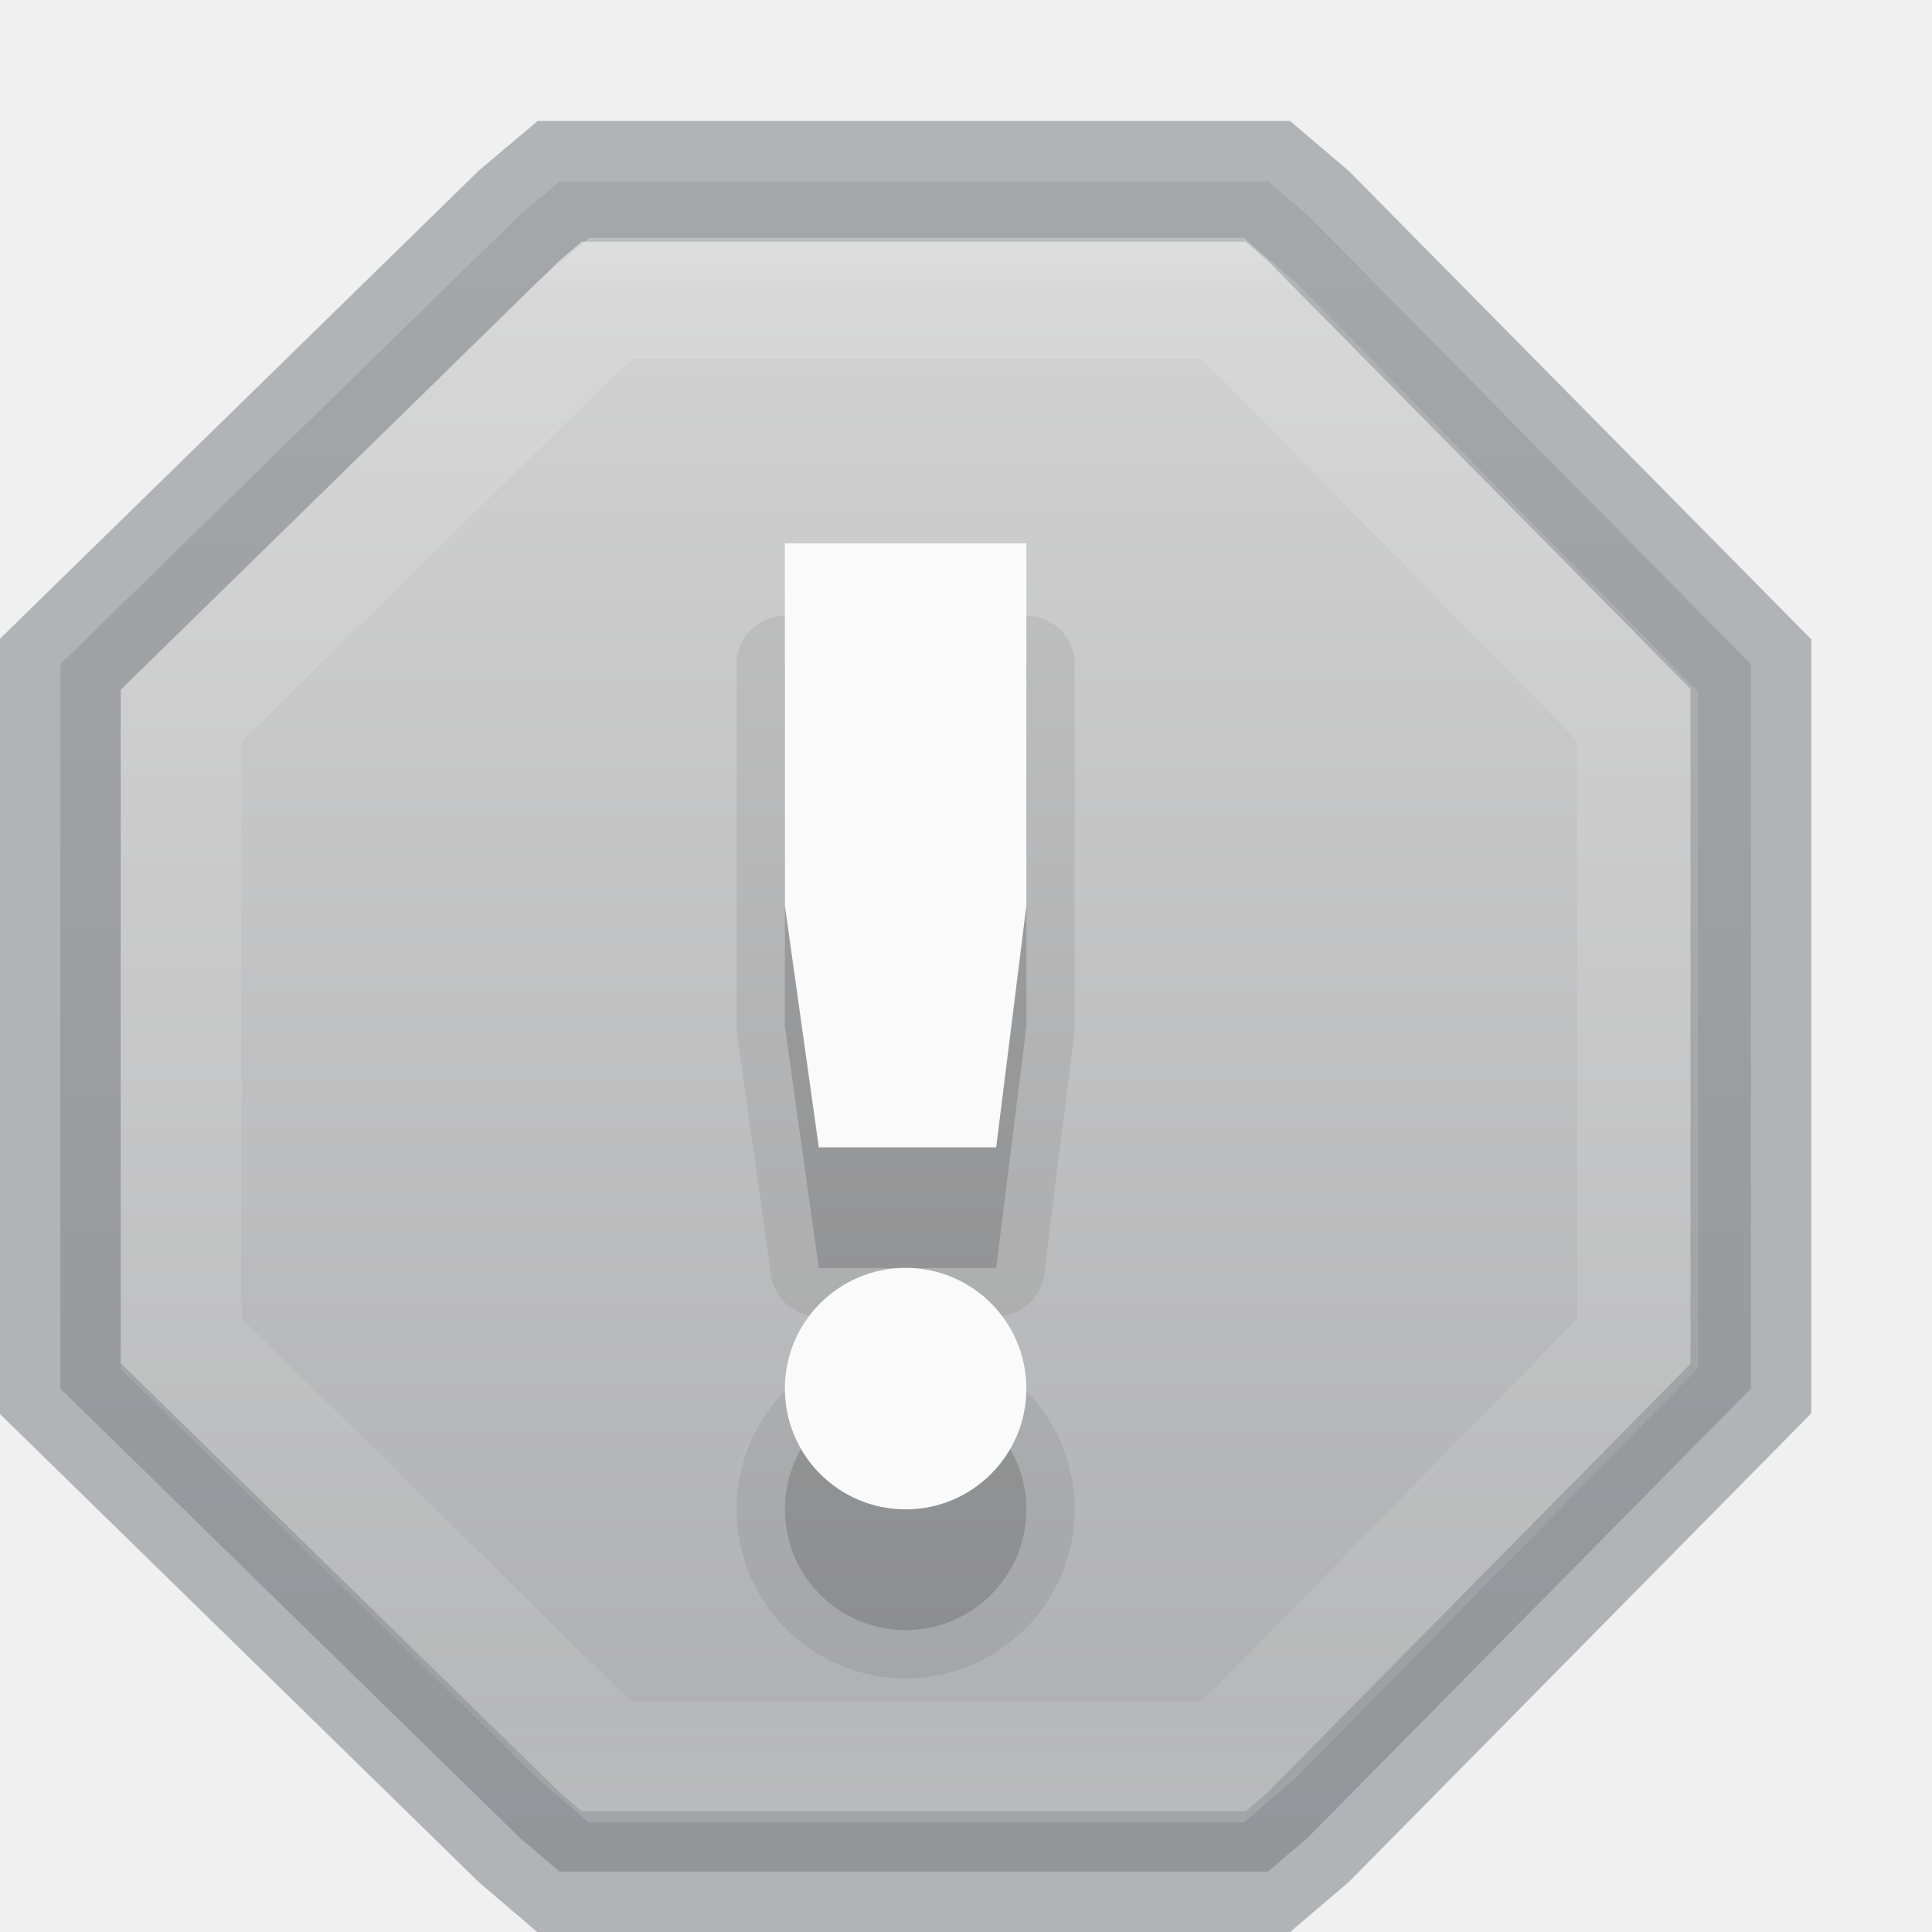
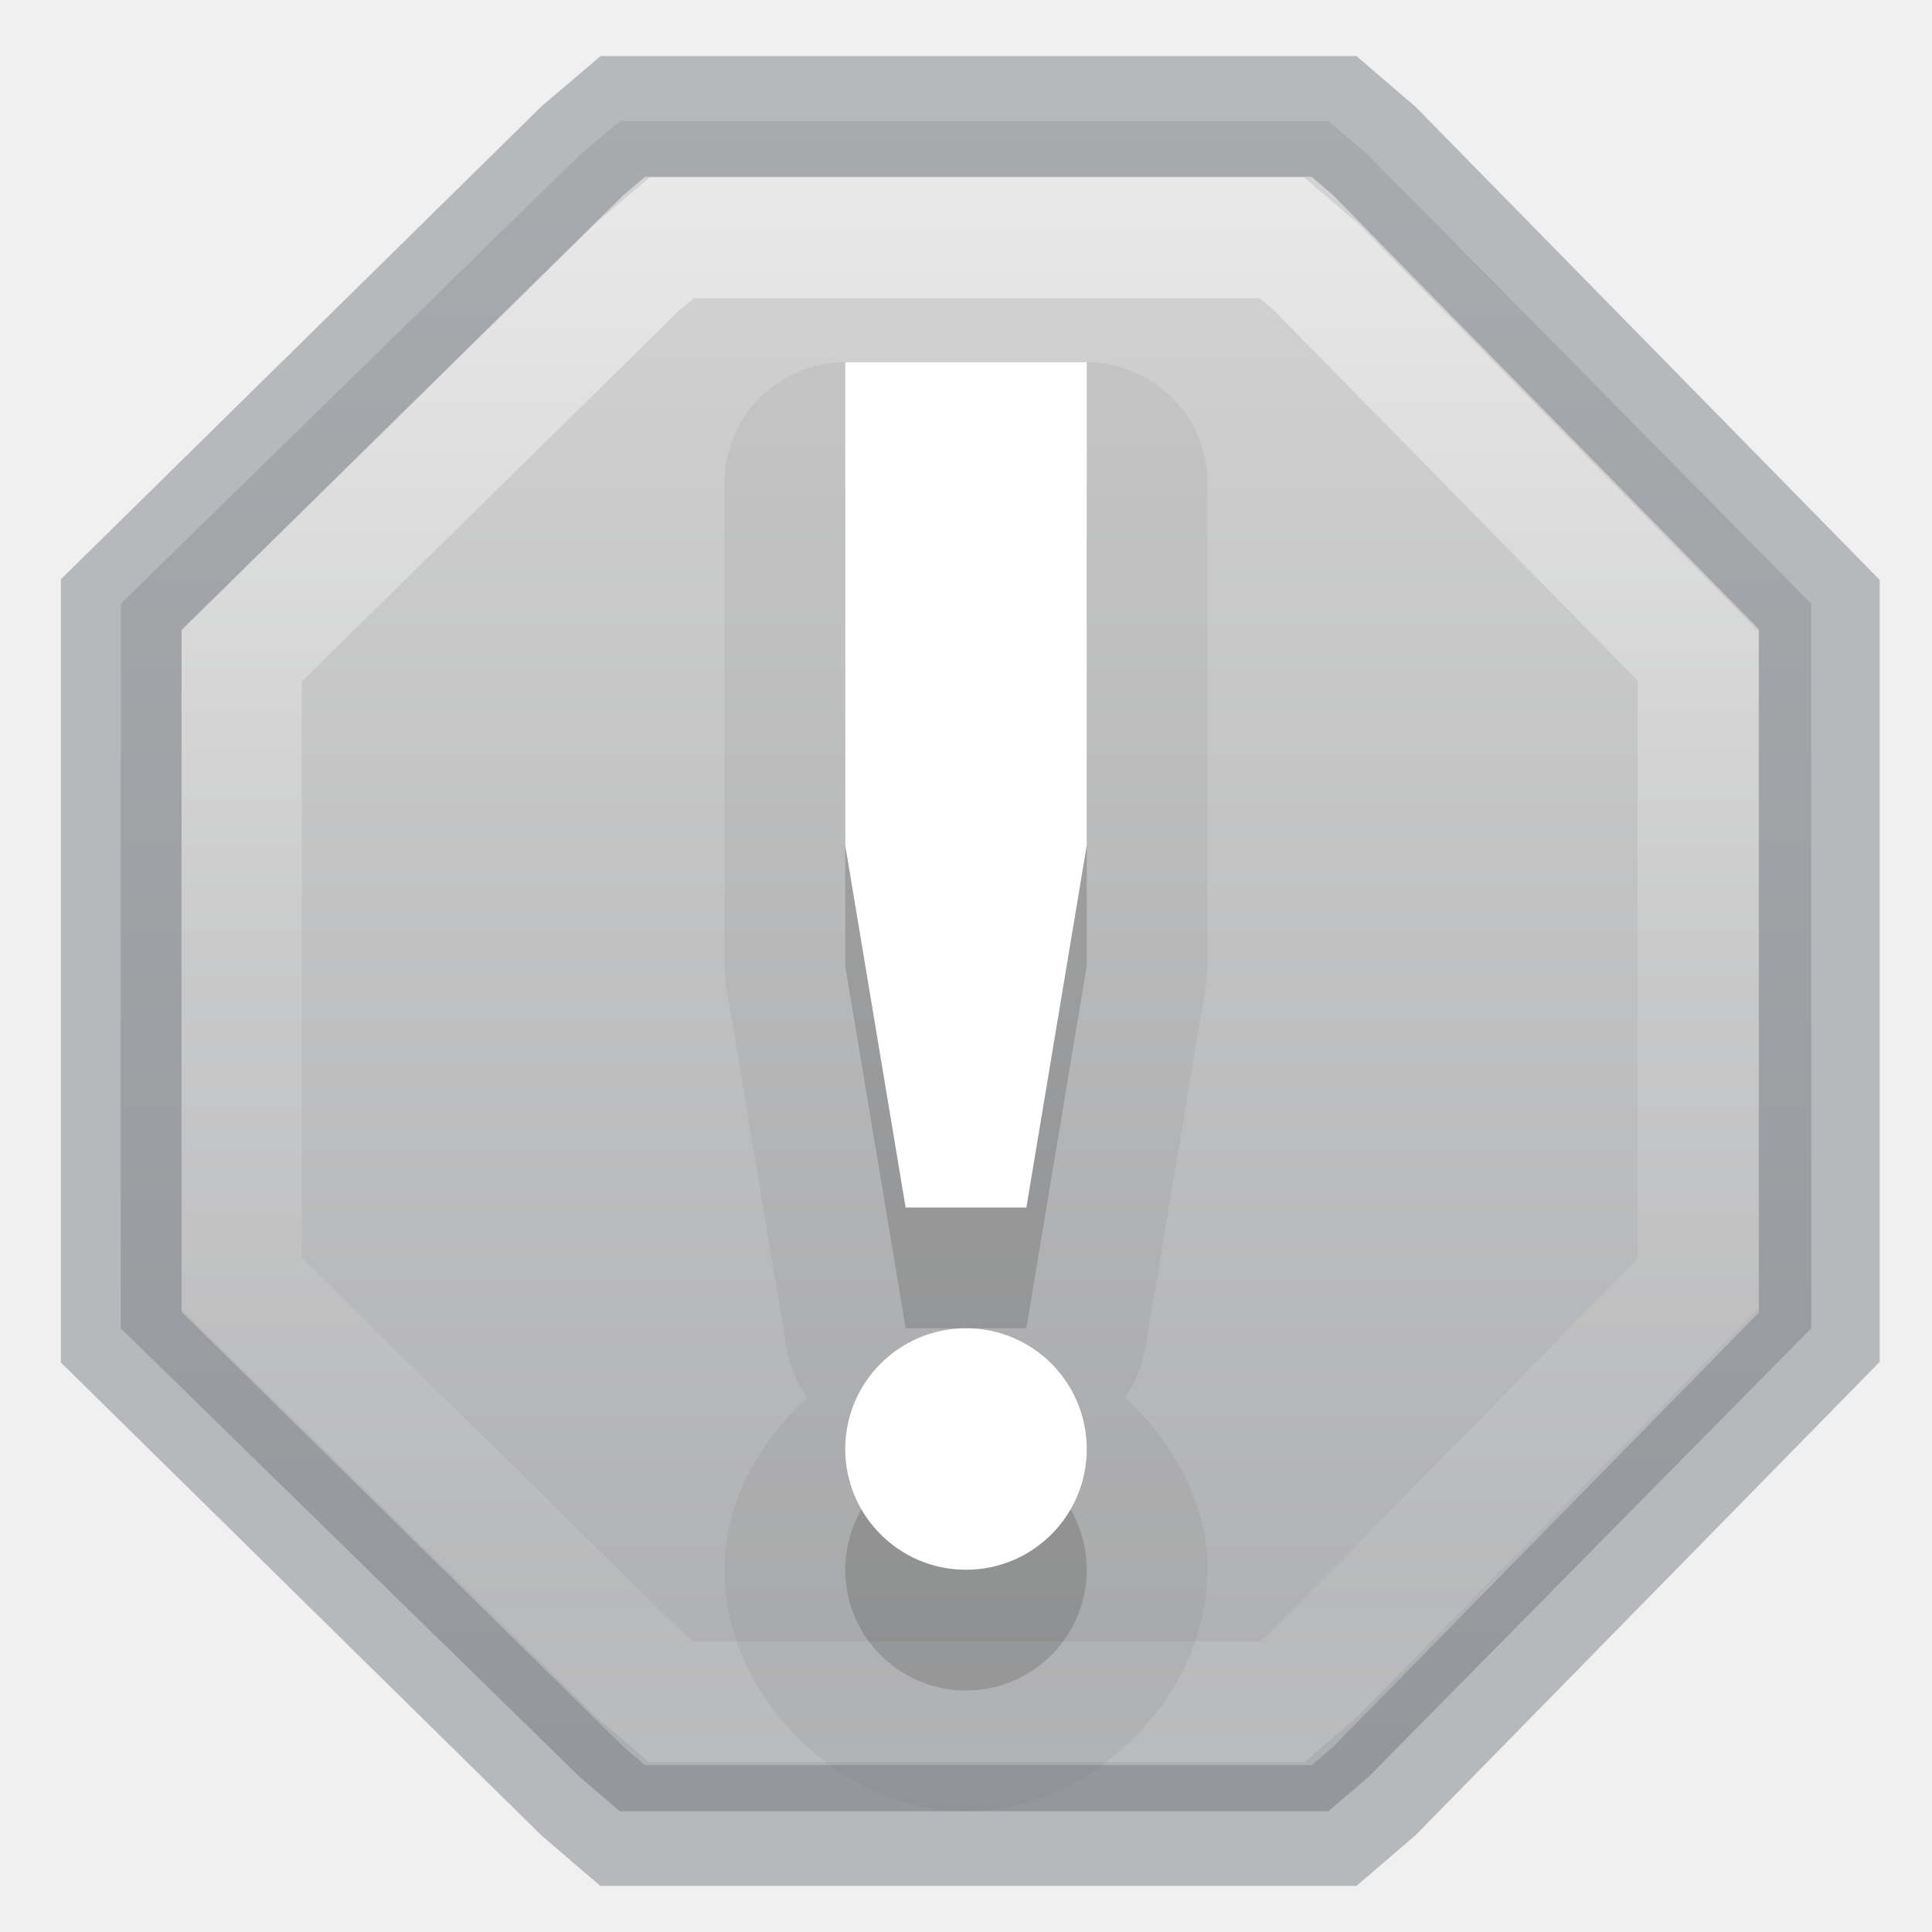
<svg xmlns="http://www.w3.org/2000/svg" xmlns:xlink="http://www.w3.org/1999/xlink" version="1.1" id="svg5400" height="16px" width="16px">
  <defs id="defs5402">
+     <linearGradient id="linearGradient1300">
+       <stop id="stop1292" style="stop-color:#ffffff;stop-opacity:1" offset="0" />
+       <stop id="stop1294" style="stop-color:#ffffff;stop-opacity:0.235" offset="0.095" />
+       <stop id="stop1296" style="stop-color:#ffffff;stop-opacity:0.157" offset="0.871" />
+       <stop id="stop1298" style="stop-color:#ffffff;stop-opacity:0.392" offset="1" />
+     </linearGradient>
+     <linearGradient id="linearGradient1223">
+       <stop style="stop-color:#abacae;stop-opacity:1" offset="0" id="stop1219" />
+       <stop style="stop-color:#d4d4d4;stop-opacity:1" offset="1" id="stop1221" />
+     </linearGradient>
    <linearGradient id="linearGradient1021">
      <stop id="stop1017" offset="0" style="stop-color:#ebc799;stop-opacity:1" />
      <stop id="stop1019" offset="1" style="stop-color:#cca068;stop-opacity:1" />
    </linearGradient>
    <linearGradient id="linearGradient1015">
      <stop id="stop1007" style="stop-color:#dac196;stop-opacity:1" offset="0" />
      <stop id="stop1009" style="stop-color:#c7ae8e;stop-opacity:1" offset="0.239" />
      <stop id="stop1011" style="stop-color:#dac197;stop-opacity:1" offset="0.397" />
      <stop id="stop1013" style="stop-color:#b19974;stop-opacity:1" offset="1" />
    </linearGradient>
    <linearGradient id="linearGradient4441">
      <stop id="stop4443" style="stop-color:#d5ae7b;stop-opacity:1" offset="0" />
      <stop id="stop4445" style="stop-color:#ad8757;stop-opacity:1" offset="0.222" />
      <stop id="stop4447" style="stop-color:#c3a277;stop-opacity:1" offset="0.222" />
      <stop id="stop4449" style="stop-color:#dfbe92;stop-opacity:1" offset="1" />
    </linearGradient>
    <linearGradient id="linearGradient4425">
      <stop id="stop4427" style="stop-color:#ffffff;stop-opacity:1" offset="0" />
      <stop id="stop4429" style="stop-color:#9d7d53;stop-opacity:1" offset="0.5" />
      <stop id="stop4431" style="stop-color:#ffffff;stop-opacity:0.157" offset="0.5" />
      <stop id="stop4433" style="stop-color:#9d7d53;stop-opacity:1" offset="1" />
    </linearGradient>
    <linearGradient id="linearGradient4382">
      <stop style="stop-color:#cca068;stop-opacity:1" offset="0" id="stop4384" />
      <stop style="stop-color:#f3d1a5;stop-opacity:1" offset="1" id="stop4386" />
    </linearGradient>
    <linearGradient id="linearGradient4265">
      <stop id="stop4267" style="stop-color:#ffffff;stop-opacity:1" offset="0" />
      <stop id="stop4269" style="stop-color:#ffffff;stop-opacity:0.235" offset="0.273" />
      <stop id="stop4271" style="stop-color:#ffffff;stop-opacity:0.157" offset="0.745" />
      <stop id="stop4273" style="stop-color:#ffffff;stop-opacity:0.392" offset="1" />
    </linearGradient>
    <linearGradient id="linearGradient3818">
      <stop id="stop3820" offset="0" style="stop-color:#000000;stop-opacity:1;" />
      <stop id="stop3822" offset="1" style="stop-color:#000000;stop-opacity:0.515" />
    </linearGradient>
    <linearGradient id="linearGradient3904">
      <stop style="stop-color:#104b88;stop-opacity:1;" offset="0" id="stop3906" />
      <stop style="stop-color:#0e7398;stop-opacity:1;" offset="1" id="stop3908" />
    </linearGradient>
    <linearGradient id="linearGradient3804">
      <stop id="stop3806" offset="0" style="stop-color:#ffffff;stop-opacity:1;" />
      <stop id="stop3808" offset="1" style="stop-color:#ffffff;stop-opacity:0;" />
    </linearGradient>
    <linearGradient gradientTransform="translate(-433,180.0003)" gradientUnits="userSpaceOnUse" y2="-175.5" x2="444" y1="-178.5" x1="443.5" id="linearGradient6750" xlink:href="#linearGradient6744" />
    <linearGradient id="linearGradient6744">
      <stop id="stop6746" offset="0" style="stop-color:#ffffff;stop-opacity:1;" />
      <stop id="stop6748" offset="1" style="stop-color:#ffffff;stop-opacity:0;" />
    </linearGradient>
    <linearGradient gradientUnits="userSpaceOnUse" y2="-163.5" x2="438" y1="-163.5" x1="435" id="linearGradient6736" xlink:href="#linearGradient6728" />
    <linearGradient id="linearGradient6728">
      <stop id="stop6730" offset="0" style="stop-color:#ffffff;stop-opacity:1;" />
      <stop id="stop6732" offset="1" style="stop-color:#ffffff;stop-opacity:0;" />
    </linearGradient>
    <linearGradient gradientUnits="userSpaceOnUse" y2="-163.5" x2="438" y1="-163.5" x1="435" id="linearGradient6734" xlink:href="#linearGradient6728" />
    <linearGradient gradientTransform="translate(-1400.938,-47.93749)" gradientUnits="userSpaceOnUse" y2="47.937" x2="1407.938" y1="63.937" x1="1407.938" id="linearGradient5956" xlink:href="#linearGradient5621" />
    <linearGradient id="linearGradient5621">
      <stop id="stop5623" offset="0" style="stop-color:#0b0b0b;stop-opacity:1" />
      <stop id="stop5625" offset="1" style="stop-color:#585858;stop-opacity:1" />
    </linearGradient>
    <linearGradient id="linearGradient8589">
      <stop offset="0" style="stop-color:#fafafa;stop-opacity:1" id="stop8591" />
      <stop id="stop1058" style="stop-color:#fafafa;stop-opacity:1" offset="0.439" />
      <stop offset="1" style="stop-color:#d4d4d4;stop-opacity:1" id="stop8593" />
    </linearGradient>
    <radialGradient gradientUnits="userSpaceOnUse" id="XMLID_8_" r="139.559" cy="112.305" cx="102">
      <stop offset="0" style="stop-color:#b7b8b9;stop-opacity:1" id="stop41" />
      <stop offset="0.189" style="stop-color:#ececec;stop-opacity:1" id="stop47" />
      <stop offset="0.257" style="stop-color:#fafafa;stop-opacity:0" id="stop49" />
      <stop offset="0.301" style="stop-color:#ffffff;stop-opacity:0" id="stop51" />
      <stop offset="0.531" style="stop-color:#fafafa;stop-opacity:0" id="stop53" />
      <stop offset="0.845" style="stop-color:#ebecec;stop-opacity:0" id="stop55" />
      <stop offset="1" style="stop-color:#e1e2e3;stop-opacity:0" id="stop57" />
    </radialGradient>
    <linearGradient gradientUnits="userSpaceOnUse" y2="-164" x2="920" y1="-180" x1="920" id="linearGradient6701" xlink:href="#linearGradient6582" />
    <linearGradient id="linearGradient6582">
      <stop id="stop6584" offset="0" style="stop-color:#ffffff;stop-opacity:1;" />
      <stop id="stop6586" offset="1" style="stop-color:#ffffff;stop-opacity:0;" />
    </linearGradient>
    <clipPath id="clipPath6691" clipPathUnits="userSpaceOnUse">
      <path style="color:#bebebe;fill:#ffffff;fill-opacity:0.577;fill-rule:nonzero;stroke:none;stroke-width:0;marker:none;visibility:visible;display:inline;overflow:visible;enable-background:accumulate" d="m 914,-179 8,-1e-5 4,3 0,11 -12,0 z" id="path6693" />
    </clipPath>
    <linearGradient id="outerBackgroundGradient-4">
      <stop id="stop3864-8-6-6" offset="0" style="stop-color:#f0f0f0;stop-opacity:1;" />
      <stop id="stop3866-9-1-7" offset="1" style="stop-color:#f9f9f9;stop-opacity:1;" />
    </linearGradient>
    <linearGradient y2="40" x2="144" y1="280" x1="144" gradientTransform="matrix(0.05555556,0,0,0.05714289,-2,-2.142866)" gradientUnits="userSpaceOnUse" id="linearGradient3825" xlink:href="#outerBackgroundGradient-4" />
    <linearGradient y2="14" x2="5" y1="1" x1="5" gradientUnits="userSpaceOnUse" id="linearGradient3827" xlink:href="#linearGradient3804" />
    <linearGradient y2="40" x2="144" y1="280" x1="144" gradientTransform="matrix(0.05555556,0,0,0.05714289,-2,-2.142866)" gradientUnits="userSpaceOnUse" id="linearGradient3829" xlink:href="#outerBackgroundGradient-4" />
    <linearGradient y2="14" x2="5" y1="1" x1="5" gradientUnits="userSpaceOnUse" id="linearGradient3831" xlink:href="#linearGradient3804" />
    <linearGradient gradientUnits="userSpaceOnUse" y2="16" x2="8" y1="0" x1="8" id="linearGradient3824" xlink:href="#linearGradient3818" />
    <linearGradient gradientTransform="matrix(1,0,0,-1,0,16.00962)" y2="16" x2="8" y1="0" x1="8" gradientUnits="userSpaceOnUse" id="linearGradient3866" xlink:href="#linearGradient3818" />
    <linearGradient y2="16" x2="8" y1="0" x1="8" gradientUnits="userSpaceOnUse" id="linearGradient3875" xlink:href="#linearGradient3818" />
    <linearGradient gradientTransform="translate(0,0.999522)" y2="16" x2="8" y1="0" x1="8" gradientUnits="userSpaceOnUse" id="linearGradient3881" xlink:href="#linearGradient3818" />
    <linearGradient y2="16" x2="8" y1="0" x1="8" gradientUnits="userSpaceOnUse" id="linearGradient3883" xlink:href="#linearGradient3818" />
    <linearGradient y2="40" x2="144" y1="280" x1="144" gradientTransform="matrix(0,-0.05555556,0.05714289,0,-3.142866,15)" gradientUnits="userSpaceOnUse" id="linearGradient3869" xlink:href="#outerBackgroundGradient-4" />
    <linearGradient gradientTransform="matrix(0,-1,1,0,-1,13)" y2="14" x2="5" y1="1" x1="5" gradientUnits="userSpaceOnUse" id="linearGradient3871" xlink:href="#linearGradient3804" />
    <linearGradient y2="1012.097" x2="330" y1="995.628" x1="330" gradientTransform="matrix(0.5,0,0,0.5,-156,-494.4311)" gradientUnits="userSpaceOnUse" id="linearGradient4540" xlink:href="#linearGradient4228" />
    <linearGradient id="linearGradient4228">
      <stop id="stop4230" offset="0" style="stop-color:#ffffff;stop-opacity:1;" />
      <stop style="stop-color:#ffffff;stop-opacity:0.851;" offset="0.224" id="stop4262" />
      <stop id="stop4232" offset="1" style="stop-color:#ffffff;stop-opacity:0.703;" />
    </linearGradient>
    <clipPath id="clipPath4069" clipPathUnits="userSpaceOnUse">
      <rect ry="0" y="124" x="433" height="16" width="14" id="rect4071" style="color:#bebebe;fill:url(#linearGradient4073);fill-opacity:1;fill-rule:nonzero;stroke:none;stroke-width:0;marker:none;visibility:visible;display:inline;overflow:visible;enable-background:accumulate" />
    </clipPath>
    <clipPath id="clipPath3186" clipPathUnits="userSpaceOnUse">
      <rect ry="0" y="124" x="433" height="16" width="14" id="rect3188" style="color:#bebebe;fill:url(#linearGradient4073);fill-opacity:1;fill-rule:nonzero;stroke:none;stroke-width:0;marker:none;visibility:visible;display:inline;overflow:visible;enable-background:accumulate" />
    </clipPath>
    <linearGradient gradientTransform="matrix(0,-0.06666667,0.06666667,0,873.6955,-430.4)" y2="40" x2="144" y1="280" x1="144" gradientUnits="userSpaceOnUse" id="linearGradient4097" xlink:href="#outerBackgroundGradient" />
    <linearGradient id="outerBackgroundGradient">
      <stop id="stop3864-8-6" offset="0" style="stop-color:#b79877;stop-opacity:1;" />
      <stop id="stop3866-9-1" offset="1" style="stop-color:#f7d2a2;stop-opacity:1;" />
    </linearGradient>
    <linearGradient xlink:href="#outerBackgroundGradient" id="linearGradient3201" gradientUnits="userSpaceOnUse" gradientTransform="matrix(0,-0.06666667,0.06666667,0,-5.66667,-19.4)" x1="144" y1="280" x2="144" y2="40" />
    <linearGradient y2="40" x2="144" y1="239.545" x1="144" gradientTransform="matrix(0.06018519,0,0,0.06285718,-0.6666667,-1.057152)" gradientUnits="userSpaceOnUse" id="linearGradient3924" xlink:href="#linearGradient4382" />
    <linearGradient y2="1012.097" x2="330" y1="995.628" x1="330" gradientTransform="matrix(0.5,0,0,0.5,-156,-491.9311)" gradientUnits="userSpaceOnUse" id="linearGradient3947" xlink:href="#linearGradient4228" />
    <linearGradient y2="0" x2="16" y1="16" x1="16" gradientUnits="userSpaceOnUse" id="linearGradient3050" xlink:href="#linearGradient3886" />
    <linearGradient id="linearGradient3886">
      <stop id="stop3888" offset="0" style="stop-color:#b040c8;stop-opacity:1;" />
      <stop id="stop3890" offset="1" style="stop-color:#ac29c2;stop-opacity:1;" />
    </linearGradient>
    <linearGradient y2="0" x2="8" y1="16" x1="8" gradientUnits="userSpaceOnUse" id="linearGradient3047" xlink:href="#linearGradient3904-5" gradientTransform="matrix(0,1,-1,0,15,-5)" />
    <linearGradient id="linearGradient3904-5">
      <stop style="stop-color:#5e2b66;stop-opacity:1;" offset="0" id="stop3906-7" />
      <stop style="stop-color:#61326a;stop-opacity:1;" offset="1" id="stop3908-4" />
    </linearGradient>
    <linearGradient xlink:href="#linearGradient3886" id="linearGradient3073" gradientUnits="userSpaceOnUse" x1="16" y1="16" x2="16" y2="0" gradientTransform="matrix(0,1,-1,0,15,-5)" />
    <linearGradient y2="0" x2="8" y1="16" x1="8" gradientTransform="matrix(0,1,-1,0,15,-4)" gradientUnits="userSpaceOnUse" id="linearGradient3919" xlink:href="#linearGradient3904-5" />
    <linearGradient y2="0" x2="8" y1="16" x1="8" gradientTransform="matrix(0,1,-1,0,15,-4)" gradientUnits="userSpaceOnUse" id="linearGradient3930" xlink:href="#linearGradient3904-5" />
    <linearGradient y2="2" x2="5" y1="2" x1="15" gradientTransform="matrix(0,1,-1,0,15,-4)" gradientUnits="userSpaceOnUse" id="linearGradient3932" xlink:href="#linearGradient3886" />
    <linearGradient y2="0" x2="8" y1="16" x1="8" gradientTransform="matrix(0,1,-1,0,15,-5)" gradientUnits="userSpaceOnUse" id="linearGradient3938" xlink:href="#linearGradient3904-5" />
    <linearGradient y2="0" x2="8" y1="16" x1="8" gradientTransform="matrix(0,1,-1,0,15,-5)" gradientUnits="userSpaceOnUse" id="linearGradient4054" xlink:href="#linearGradient3904-5" />
    <linearGradient y2="2" x2="5" y1="2" x1="15" gradientTransform="matrix(0,1,-1,0,15,-5)" gradientUnits="userSpaceOnUse" id="linearGradient4056" xlink:href="#linearGradient3886" />
    <linearGradient gradientTransform="matrix(0.2972973,0,0,0.3243244,0.8648661,-0.2837817)" gradientUnits="userSpaceOnUse" xlink:href="#linearGradient3924-742" id="linearGradient3089" y2="43" x2="24" y1="5" x1="24" />
    <linearGradient id="linearGradient3924-742">
      <stop offset="0" style="stop-color:#ffffff;stop-opacity:1" id="stop3115" />
      <stop offset="0.063" style="stop-color:#ffffff;stop-opacity:0.235" id="stop3117" />
      <stop offset="0.951" style="stop-color:#ffffff;stop-opacity:0.157" id="stop3119" />
      <stop offset="1" style="stop-color:#ffffff;stop-opacity:0.392" id="stop3121" />
    </linearGradient>
    <radialGradient gradientTransform="matrix(0.401205,0,0,1.2,-6.006024,-91.8)" gradientUnits="userSpaceOnUse" xlink:href="#linearGradient3818" id="radialGradient3994" fy="41.5" fx="5" r="5" cy="41.5" cx="5" />
    <linearGradient gradientTransform="matrix(1.744139,0,0,1.090909,-16.92967,-2.181819)" gradientUnits="userSpaceOnUse" xlink:href="#linearGradient3703" id="linearGradient3920" y2="35" x2="17.554" y1="46" x1="17.554" />
    <linearGradient id="linearGradient3703">
      <stop offset="0" style="stop-color:#000000;stop-opacity:0" id="stop3705" />
      <stop offset="0.5" style="stop-color:#000000;stop-opacity:1" id="stop3711" />
      <stop offset="1" style="stop-color:#000000;stop-opacity:0" id="stop3707" />
    </linearGradient>
    <radialGradient gradientTransform="matrix(0.401205,0,0,1.2,41.99398,-91.8)" gradientUnits="userSpaceOnUse" xlink:href="#linearGradient3818" id="radialGradient3917" fy="41.5" fx="5" r="5" cy="41.5" cx="5" />
    <linearGradient gradientTransform="matrix(1.282225,0,0,1.557262,-6.070192,-15.29076)" gradientUnits="userSpaceOnUse" xlink:href="#linearGradient3199" id="linearGradient3406" y2="37.277" x2="24.997" y1="15.378" x1="24.823" />
    <linearGradient id="linearGradient3199">
      <stop offset="0" style="stop-color:#dac196;stop-opacity:1" id="stop3201" />
      <stop offset="0.239" style="stop-color:#c7ae8e;stop-opacity:1" id="stop3203" />
      <stop offset="0.276" style="stop-color:#dac197;stop-opacity:1" id="stop3205" />
      <stop offset="1" style="stop-color:#b19974;stop-opacity:1" id="stop3207" />
    </linearGradient>
    <linearGradient gradientUnits="userSpaceOnUse" xlink:href="#linearGradient3295" id="linearGradient3408" y2="45.042" x2="15.464" y1="7.976" x1="15.464" />
    <linearGradient id="linearGradient3295">
      <stop offset="0" style="stop-color:#c9af8b;stop-opacity:1" id="stop3297" />
      <stop offset="0.239" style="stop-color:#ad8757;stop-opacity:1" id="stop3299" />
      <stop offset="0.276" style="stop-color:#c2a57f;stop-opacity:1" id="stop3301" />
      <stop offset="1" style="stop-color:#9d7d53;stop-opacity:1" id="stop3303" />
    </linearGradient>
    <linearGradient gradientTransform="matrix(1.282225,0,0,1.174687,-6.070192,-5.303168)" gradientUnits="userSpaceOnUse" xlink:href="#linearGradient3804" id="linearGradient3400" y2="45.934" x2="43.007" y1="30.555" x1="23.452" />
    <linearGradient gradientUnits="userSpaceOnUse" xlink:href="#linearGradient3827-1" id="linearGradient3397" y2="8" x2="26" y1="22" x1="26" />
    <linearGradient id="linearGradient3827-1">
      <stop offset="0" style="stop-color:#ffffff;stop-opacity:1" id="stop3829" />
      <stop offset="0.302" style="stop-color:#ffffff;stop-opacity:1" id="stop4295" />
      <stop offset="0.344" style="stop-color:#ffffff;stop-opacity:0.643" id="stop4293" />
      <stop offset="1" style="stop-color:#ffffff;stop-opacity:0.391" id="stop3832" />
    </linearGradient>
    <linearGradient gradientTransform="matrix(1.054054,0,0,0.7027027,-1.297291,13.63514)" gradientUnits="userSpaceOnUse" xlink:href="#linearGradient3977" id="linearGradient3033" y2="43" x2="24" y1="5.564" x1="24" />
    <linearGradient id="linearGradient3977">
      <stop offset="0" style="stop-color:#ffffff;stop-opacity:1" id="stop3979" />
      <stop offset="0.036" style="stop-color:#ffffff;stop-opacity:0.235" id="stop3981" />
      <stop offset="0.951" style="stop-color:#ffffff;stop-opacity:0.157" id="stop3983" />
      <stop offset="1" style="stop-color:#ffffff;stop-opacity:0.392" id="stop3985" />
    </linearGradient>
    <linearGradient gradientTransform="matrix(1.054054,0,0,0.2162162,-1.297291,8.310813)" gradientUnits="userSpaceOnUse" xlink:href="#linearGradient3878" id="linearGradient3855" y2="43" x2="24" y1="7.347" x1="24" />
    <linearGradient id="linearGradient3878">
      <stop offset="0" style="stop-color:#ffffff;stop-opacity:1" id="stop3880" />
      <stop offset="0.084" style="stop-color:#ffffff;stop-opacity:0.235" id="stop3882" />
      <stop offset="0.951" style="stop-color:#ffffff;stop-opacity:0.157" id="stop3884" />
      <stop offset="1" style="stop-color:#ffffff;stop-opacity:0.392" id="stop3886" />
    </linearGradient>
    <linearGradient y2="43" x2="24" y1="5" x1="24" gradientTransform="matrix(0.2972973,0,0,0.3243244,-0.1351339,-7.283782)" gradientUnits="userSpaceOnUse" id="linearGradient4419" xlink:href="#linearGradient3924-742" />
    <linearGradient y2="64.546" x2="144" y1="207.727" x1="144" gradientTransform="matrix(0.06018519,0,0,0.06285718,-1.666667,-8.057152)" gradientUnits="userSpaceOnUse" id="linearGradient4421" xlink:href="#linearGradient4382" />
    <linearGradient y2="43" x2="24" y1="5" x1="24" gradientTransform="matrix(0.2972973,0,0,0.3243244,1.864866,-9.283782)" gradientUnits="userSpaceOnUse" id="linearGradient4453" xlink:href="#linearGradient3924-742" />
    <linearGradient id="linearGradient4238">
      <stop id="stop4240" style="stop-color:#8d909a;stop-opacity:1;" offset="0" />
      <stop offset="0.4" style="stop-color:#e5e5e5;stop-opacity:1;" id="stop3792" />
      <stop id="stop4242" style="stop-color:#8d909a;stop-opacity:1;" offset="1" />
    </linearGradient>
    <linearGradient y2="26.411" x2="32.428" y1="26.411" x1="10.572" spreadMethod="reflect" gradientTransform="matrix(0.4575482,0,0,0.4922983,-1.837284,-3.969767)" gradientUnits="userSpaceOnUse" id="linearGradient4746" xlink:href="#linearGradient4238" />
    <linearGradient y2="45" x2="24" y1="15.502" x1="24" gradientTransform="matrix(0.3333334,0.01405066,0,0.3051132,0.333331,0.8852195)" gradientUnits="userSpaceOnUse" id="linearGradient3286-0-8" xlink:href="#linearGradient3205-2-2-1" />
    <linearGradient id="linearGradient3205-2-2-1">
      <stop offset="0" style="stop-color:#000000;stop-opacity:1" id="stop3207-1-6-3" />
      <stop offset="1" style="stop-color:#000000;stop-opacity:0" id="stop3209-1-4-9" />
    </linearGradient>
    <linearGradient y2="43" x2="24" y1="13.506" x1="24" gradientTransform="matrix(0.3333334,0.1116631,0,0.3030987,-4e-6,0.1893342)" gradientUnits="userSpaceOnUse" id="linearGradient4748-3-4" xlink:href="#linearGradient3205-2-2-1" />
    <linearGradient y2="45" x2="24" y1="15.502" x1="24" gradientTransform="matrix(0.3333334,0.01405066,0,0.3051132,-0.333335,0.8852195)" gradientUnits="userSpaceOnUse" id="linearGradient3289-0-6" xlink:href="#linearGradient3205-2-2-1" />
    <linearGradient xlink:href="#linearGradient3205-2-2-1" id="linearGradient5141" gradientUnits="userSpaceOnUse" gradientTransform="matrix(0.3333334,0.1116631,0,0.3030987,-2e-8,-0.0262891)" x1="24" y1="13.506" x2="24" y2="43" />
    <linearGradient xlink:href="#linearGradient4404-56-1-1" id="linearGradient5227-8" gradientUnits="userSpaceOnUse" gradientTransform="matrix(0.7297297,0,0,0.7297297,-14.51441,-6.081971)" x1="32.181" y1="13.829" x2="32.181" y2="28.903" />
    <linearGradient id="linearGradient4404-56-1-1">
      <stop offset="0" style="stop-color:#ffffff;stop-opacity:1" id="stop4406-5-6-9" />
      <stop offset="0.091" style="stop-color:#ffffff;stop-opacity:0.235" id="stop4408-9-5-4" />
      <stop offset="0.818" style="stop-color:#ffffff;stop-opacity:0.157" id="stop4410-63-5-2" />
      <stop offset="1" style="stop-color:#ffffff;stop-opacity:0.392" id="stop4412-0-6-0" />
    </linearGradient>
    <linearGradient xlink:href="#linearGradient4404-56-1-1" id="linearGradient5330" gradientUnits="userSpaceOnUse" gradientTransform="matrix(0.5773041,0,0,-0.2468918,-9.782912,6.751537)" x1="32.181" y1="13.829" x2="32.181" y2="28.903" />
    <linearGradient id="linearGradient4238-0">
      <stop id="stop4240-2" style="stop-color:#8d909a;stop-opacity:1" offset="0" />
      <stop id="stop4242-27" style="stop-color:#e5e5e5;stop-opacity:1" offset="1" />
    </linearGradient>
    <linearGradient y2="26.411" x2="19.314" y1="26.411" x1="34.613" spreadMethod="reflect" gradientTransform="matrix(0.4575482,0,0,0.4572918,-1.837284,-3.501398)" gradientUnits="userSpaceOnUse" id="linearGradient5420" xlink:href="#linearGradient4238-0" />
-     <linearGradient id="linearGradient7430">
-       <stop offset="0" style="stop-color:#d3d7cf;stop-opacity:1" id="stop7432" />
-       <stop offset="1" style="stop-color:#fafbfa;stop-opacity:1" id="stop7434" />
-     </linearGradient>
-     <linearGradient id="linearGradient8343">
-       <stop offset="0" style="stop-color:#babdb6;stop-opacity:0" id="stop8345" />
-       <stop offset="0.2" style="stop-color:#babdb6;stop-opacity:1" id="stop8351" />
-       <stop offset="0.844" style="stop-color:#babdb6;stop-opacity:1" id="stop8353" />
-       <stop offset="1" style="stop-color:#babdb6;stop-opacity:0" id="stop8347" />
-     </linearGradient>
-     <linearGradient id="linearGradient8331">
-       <stop offset="0" style="stop-color:#555753;stop-opacity:0" id="stop8333" />
-       <stop offset="0.2" style="stop-color:#555753;stop-opacity:1" id="stop8339" />
-       <stop offset="0.8" style="stop-color:#555753;stop-opacity:1" id="stop8341" />
-       <stop offset="1" style="stop-color:#555753;stop-opacity:0" id="stop8335" />
-     </linearGradient>
-     <linearGradient gradientTransform="matrix(1.294118,0,0,1,1.705882,-13.00043)" gradientUnits="userSpaceOnUse" xlink:href="#linearGradient8331" id="linearGradient4753" y2="423.455" x2="1" y1="423.455" x1="-16" />
-     <linearGradient gradientTransform="matrix(1.294118,0,0,1.005236,1.705882,-15.2096)" gradientUnits="userSpaceOnUse" xlink:href="#linearGradient8343" id="linearGradient4755" y2="423.586" x2="0.587" y1="423.586" x1="-16" />
-     <linearGradient gradientTransform="matrix(0.972219,0,0,0.972223,-21.62494,34.18037)" gradientUnits="userSpaceOnUse" xlink:href="#linearGradient7430" id="linearGradient4757" y2="404.598" x2="15.699" y1="401.096" x1="12.198" />
-     <linearGradient gradientTransform="matrix(0.874995,0,0,0.875009,-20.31242,73.30893)" gradientUnits="userSpaceOnUse" xlink:href="#linearGradient3804" id="linearGradient4759" y2="406.511" x2="12.816" y1="400.389" x1="12.816" />
-     <linearGradient id="linearGradient1300">
-       <stop offset="0" style="stop-color:#ffffff;stop-opacity:1" id="stop1292" />
-       <stop offset="0.095" style="stop-color:#ffffff;stop-opacity:0.235" id="stop1294" />
-       <stop offset="0.871" style="stop-color:#ffffff;stop-opacity:0.157" id="stop1296" />
-       <stop offset="1" style="stop-color:#ffffff;stop-opacity:0.392" id="stop1298" />
-     </linearGradient>
-     <linearGradient id="linearGradient1223">
-       <stop id="stop1219" offset="0" style="stop-color:#abacae;stop-opacity:1" />
-       <stop id="stop1221" offset="1" style="stop-color:#d4d4d4;stop-opacity:1" />
-     </linearGradient>
-     <radialGradient cx="102" cy="112.305" r="139.559" id="XMLID_8_-2" gradientUnits="userSpaceOnUse">
-       <stop id="stop41-9" style="stop-color:#b7b8b9;stop-opacity:1" offset="0" />
-       <stop id="stop47-3" style="stop-color:#ececec;stop-opacity:1" offset="0.189" />
-       <stop id="stop49-1" style="stop-color:#fafafa;stop-opacity:0" offset="0.257" />
-       <stop id="stop51-9" style="stop-color:#ffffff;stop-opacity:0" offset="0.301" />
-       <stop id="stop53-4" style="stop-color:#fafafa;stop-opacity:0" offset="0.531" />
-       <stop id="stop55-7" style="stop-color:#ebecec;stop-opacity:0" offset="0.845" />
-       <stop id="stop57-8" style="stop-color:#e1e2e3;stop-opacity:0" offset="1" />
-     </radialGradient>
-     <clipPath clipPathUnits="userSpaceOnUse" id="clipPath6691-0">
-       <path id="path6693-3" d="m 914,-179 8,-1e-5 4,3 0,11 -12,0 z" style="color:#bebebe;fill:#ffffff;fill-opacity:0.577;fill-rule:nonzero;stroke:none;stroke-width:0;marker:none;visibility:visible;display:inline;overflow:visible;enable-background:accumulate" />
-     </clipPath>
-     <clipPath clipPathUnits="userSpaceOnUse" id="clipPath4069-2">
-       <rect style="color:#bebebe;fill:url(#linearGradient4073);fill-opacity:1;fill-rule:nonzero;stroke:none;stroke-width:0;marker:none;visibility:visible;display:inline;overflow:visible;enable-background:accumulate" id="rect4071-0" width="14" height="16" x="433" y="124" ry="0" />
-     </clipPath>
-     <clipPath clipPathUnits="userSpaceOnUse" id="clipPath3186-6">
-       <rect style="color:#bebebe;fill:url(#linearGradient4073);fill-opacity:1;fill-rule:nonzero;stroke:none;stroke-width:0;marker:none;visibility:visible;display:inline;overflow:visible;enable-background:accumulate" id="rect3188-1" width="14" height="16" x="433" y="124" ry="0" />
-     </clipPath>
-     <radialGradient cx="5" cy="41.5" r="5" fx="5" fy="41.5" id="radialGradient3994-4" xlink:href="#linearGradient3818" gradientUnits="userSpaceOnUse" gradientTransform="matrix(0.401205,0,0,1.2,-6.006024,-91.8)" />
-     <radialGradient cx="5" cy="41.5" r="5" fx="5" fy="41.5" id="radialGradient3917-4" xlink:href="#linearGradient3818" gradientUnits="userSpaceOnUse" gradientTransform="matrix(0.401205,0,0,1.2,41.99398,-91.8)" />
-     <linearGradient gradientUnits="userSpaceOnUse" y2="1" x2="8" y1="15.532" x1="8" id="linearGradient1225" xlink:href="#linearGradient1223" gradientTransform="translate(-0.5,0.4999999)" />
-     <linearGradient gradientUnits="userSpaceOnUse" y2="15.594" x2="8" y1="0.531" x1="8" id="linearGradient1290" xlink:href="#linearGradient1300" gradientTransform="translate(-0.5,0.4999999)" />
+     <linearGradient xlink:href="#linearGradient1223" id="linearGradient1225" x1="8" y1="15.532" x2="8" y2="1" gradientUnits="userSpaceOnUse" />
+     <linearGradient xlink:href="#linearGradient4011" id="linearGradient1290" x1="8" y1="0.531" x2="8" y2="15.594" gradientUnits="userSpaceOnUse" />
+     <linearGradient id="linearGradient4011">
+       <stop offset="0" style="stop-color:#ffffff;stop-opacity:1" id="stop4013" />
+       <stop offset="0.508" style="stop-color:#ffffff;stop-opacity:0.235" id="stop4015" />
+       <stop offset="0.835" style="stop-color:#ffffff;stop-opacity:0.157" id="stop4017" />
+       <stop offset="1" style="stop-color:#ffffff;stop-opacity:0.392" id="stop4019" />
+     </linearGradient>
+     <linearGradient id="linearGradient947">
+       <stop id="stop943" style="stop-color:#ed5353;stop-opacity:1" offset="0" />
+       <stop id="stop945" style="stop-color:#c6262e;stop-opacity:1" offset="1" />
+     </linearGradient>
+     <linearGradient gradientTransform="matrix(0.3513515,0,0,0.3513515,-34.70369,-0.909305)" gradientUnits="userSpaceOnUse" xlink:href="#linearGradient4011" id="linearGradient12398-3" y2="44.341" x2="71.204" y1="6.238" x1="71.204" />
+     <linearGradient gradientTransform="matrix(0.5748496,0,0,0.4297553,-1181.514,-1377.772)" gradientUnits="userSpaceOnUse" xlink:href="#linearGradient947" id="linearGradient11527-6-5" y2="3241.997" x2="2035.165" y1="3208.074" x1="2035.165" />
  </defs>
  <g style="display:inline" id="layer2" />
  <g id="layer2-2" style="display:inline" />
-   <g style="display:inline" id="layer2-7" transform="translate(-0.5,0.4999999)" />
-   <g id="layer2-2-2" style="display:inline" transform="translate(-0.5,0.4999999)" />
-   <path style="color:#000000;font-weight:400;line-height:normal;font-family:Sans;-inkscape-font-specification:Sans;text-indent:0;text-align:start;text-decoration:none;text-decoration-line:none;text-transform:none;overflow:visible;fill:url(#linearGradient1225);fill-opacity:1;stroke:#7e8087;stroke-width:1;stroke-opacity:0.545;marker:none" d="M 4.635,1.502 4.304,1.781 0.5,5.5 v 0 V 11.5 v 0 L 4.304,15.219 4.633,15.5 H 10.5 L 10.83,15.219 14.5,11.5 v 0 -6 0 L 10.83,1.783 10.5,1.502 H 5.062 Z" id="path1132" />
-   <path style="opacity:0.15;vector-effect:none;fill:#000000;fill-opacity:1;fill-rule:nonzero;stroke:none;stroke-width:0.8;stroke-linecap:round;stroke-linejoin:round;stroke-miterlimit:4;stroke-dasharray:none;stroke-opacity:0.545;paint-order:normal" d="m 6.5,5.5 v 3 L 6.781,10.502 H 8.25 L 8.5,8.5 v -3 z" id="rect1146-3-6" />
-   <path style="opacity:0.07;vector-effect:none;fill:#000000;fill-opacity:1;fill-rule:nonzero;stroke:#000000;stroke-width:0.8;stroke-linecap:round;stroke-linejoin:round;stroke-miterlimit:4;stroke-dasharray:none;stroke-opacity:1;paint-order:normal" d="m 6.5,5.5 v 3 L 6.781,10.502 H 8.25 L 8.5,8.5 v -3 z" id="rect1146-3-6-5" />
-   <path style="opacity:1;vector-effect:none;fill:#fafafa;fill-opacity:1;fill-rule:nonzero;stroke:none;stroke-width:0.8;stroke-linecap:round;stroke-linejoin:round;stroke-miterlimit:4;stroke-dasharray:none;stroke-opacity:0.545;paint-order:normal" d="m 6.5,4.5 v 3 L 6.781,9.502 H 8.25 L 8.5,7.5 v -3 z" id="rect1146-3" />
-   <circle style="opacity:0.07;vector-effect:none;fill:#000000;fill-opacity:1;fill-rule:nonzero;stroke:#000000;stroke-width:0.8;stroke-linecap:round;stroke-linejoin:round;stroke-miterlimit:4;stroke-dasharray:none;stroke-opacity:1;paint-order:normal" id="path1171-7-3" cx="7.5" cy="12.5" r="1" />
-   <circle style="opacity:0.15;vector-effect:none;fill:#000000;fill-opacity:1;fill-rule:nonzero;stroke:none;stroke-width:0.8;stroke-linecap:round;stroke-linejoin:round;stroke-miterlimit:4;stroke-dasharray:none;stroke-opacity:0.545;paint-order:normal" id="path1171-7" cx="7.5" cy="12.5" r="1" />
-   <circle style="opacity:1;vector-effect:none;fill:#fafafa;fill-opacity:1;fill-rule:nonzero;stroke:none;stroke-width:0.8;stroke-linecap:round;stroke-linejoin:round;stroke-miterlimit:4;stroke-dasharray:none;stroke-opacity:0.545;paint-order:normal" id="path1171" cx="7.5" cy="11.5" r="1" />
-   <path style="color:#000000;font-weight:400;line-height:normal;font-family:Sans;-inkscape-font-specification:Sans;text-indent:0;text-align:start;text-decoration:none;text-decoration-line:none;text-transform:none;overflow:visible;fill:none;fill-opacity:1;stroke:url(#linearGradient1290);stroke-width:1;stroke-opacity:0.545;marker:none" d="M 5.063,2.47 4.777,2.712 1.5,5.932 v 0 5.196 0 l 3.277,3.221 0.284,0.244 h 5.055 l 0.284,-0.244 3.162,-3.221 v 0 -5.196 0 L 10.4,2.713 10.116,2.47 H 5.431 Z" id="path1132-2" />
+   <path style="color:#000000;font-weight:400;line-height:normal;font-family:Sans;-inkscape-font-specification:Sans;text-indent:0;text-align:start;text-decoration:none;text-decoration-line:none;text-transform:none;overflow:visible;fill:url(#linearGradient1225);stroke:none;stroke-width:1;stroke-opacity:0.996;marker:none;fill-opacity:1" d="M 5.135,1.002 4.804,1.281 1,5 v 0 6 0 L 4.804,14.719 5.133,15 H 11 L 11.33,14.719 15,11 V 11 5 5 L 11.33,1.283 11,1.002 H 5.562 Z" id="path1132" />
+   <path style="color:#000000;font-weight:400;line-height:normal;font-family:Sans;-inkscape-font-specification:Sans;text-indent:0;text-align:start;text-decoration:none;text-decoration-line:none;text-transform:none;overflow:visible;fill:none;fill-opacity:1;stroke:url(#linearGradient1290);stroke-width:1;stroke-opacity:0.545;marker:none" d="m 5.563,1.97 -0.286,0.242 -3.277,3.221 v 0 5.196 0 l 3.277,3.221 0.284,0.244 h 5.055 l 0.284,-0.244 3.162,-3.221 v 0 -5.196 0 L 10.9,2.213 10.616,1.97 H 5.931 Z" id="path1132-2" />
+   <path style="opacity:0.05;vector-effect:none;fill:#000000;fill-opacity:1;stroke:none;stroke-width:0.843;stroke-linecap:butt;stroke-linejoin:miter;stroke-miterlimit:4;stroke-dasharray:none;stroke-dashoffset:0;stroke-opacity:1;marker:none" id="path4156-3-6" d="m 7,3 a 1,1 0 0 0 -1,1 v 4 a 1,1 0 0 0 0.014,0.164 l 0.5,3 a 1,1 0 0 0 0.17,0.41 C 6.28,11.948 6,12.448 6,13 c 0,1.047 0.953,2 2,2 1.047,0 2,-0.953 2,-2 0,-0.552 -0.28,-1.052 -0.684,-1.426 a 1,1 0 0 0 0.17,-0.41 l 0.5,-3 A 1,1 0 0 0 10,8 V 4 A 1,1 0 0 0 9,3 Z" />
+   <path id="path4156-3" d="m 7,4 v 4 l 0.5,3 h 1 l 0.5,-3 V 4 Z m 1,8 a 1,1 0 0 0 -1,1 1,1 0 0 0 1,1 1,1 0 0 0 1,-1 1,1 0 0 0 -1,-1 z" style="opacity:0.15;vector-effect:none;fill:#000000;fill-opacity:1;stroke:none;stroke-width:0.843;stroke-linecap:butt;stroke-linejoin:miter;stroke-miterlimit:4;stroke-dasharray:none;stroke-dashoffset:0;stroke-opacity:1;marker:none" />
+   <path id="path4156" d="m 7,3 v 4 l 0.5,3 h 1 l 0.5,-3 V 3 Z m 1,8 a 1,1 0 0 0 -1,1 1,1 0 0 0 1,1 1,1 0 0 0 1,-1 1,1 0 0 0 -1,-1 z" style="opacity:1;fill:#ffffff;fill-opacity:1;stroke:none;stroke-width:2;stroke-linecap:butt;stroke-linejoin:round;stroke-miterlimit:4;stroke-dasharray:none;stroke-opacity:1" />
+   <path style="color:#000000;font-weight:400;line-height:normal;font-family:Sans;-inkscape-font-specification:Sans;text-indent:0;text-align:start;text-decoration:none;text-decoration-line:none;text-transform:none;overflow:visible;opacity:0.5;fill:none;fill-opacity:1;stroke:#7e8087;stroke-width:1;stroke-opacity:1;marker:none" d="M 5.158,0.964 4.825,1.247 1.004,5.007 v 0 6.067 0 l 3.821,3.76 0.331,0.284 h 5.893 l 0.331,-0.284 3.687,-3.76 v 0 -6.067 0 L 11.38,1.249 11.048,0.964 H 5.586 Z" id="path1132-2-5" />
</svg>
